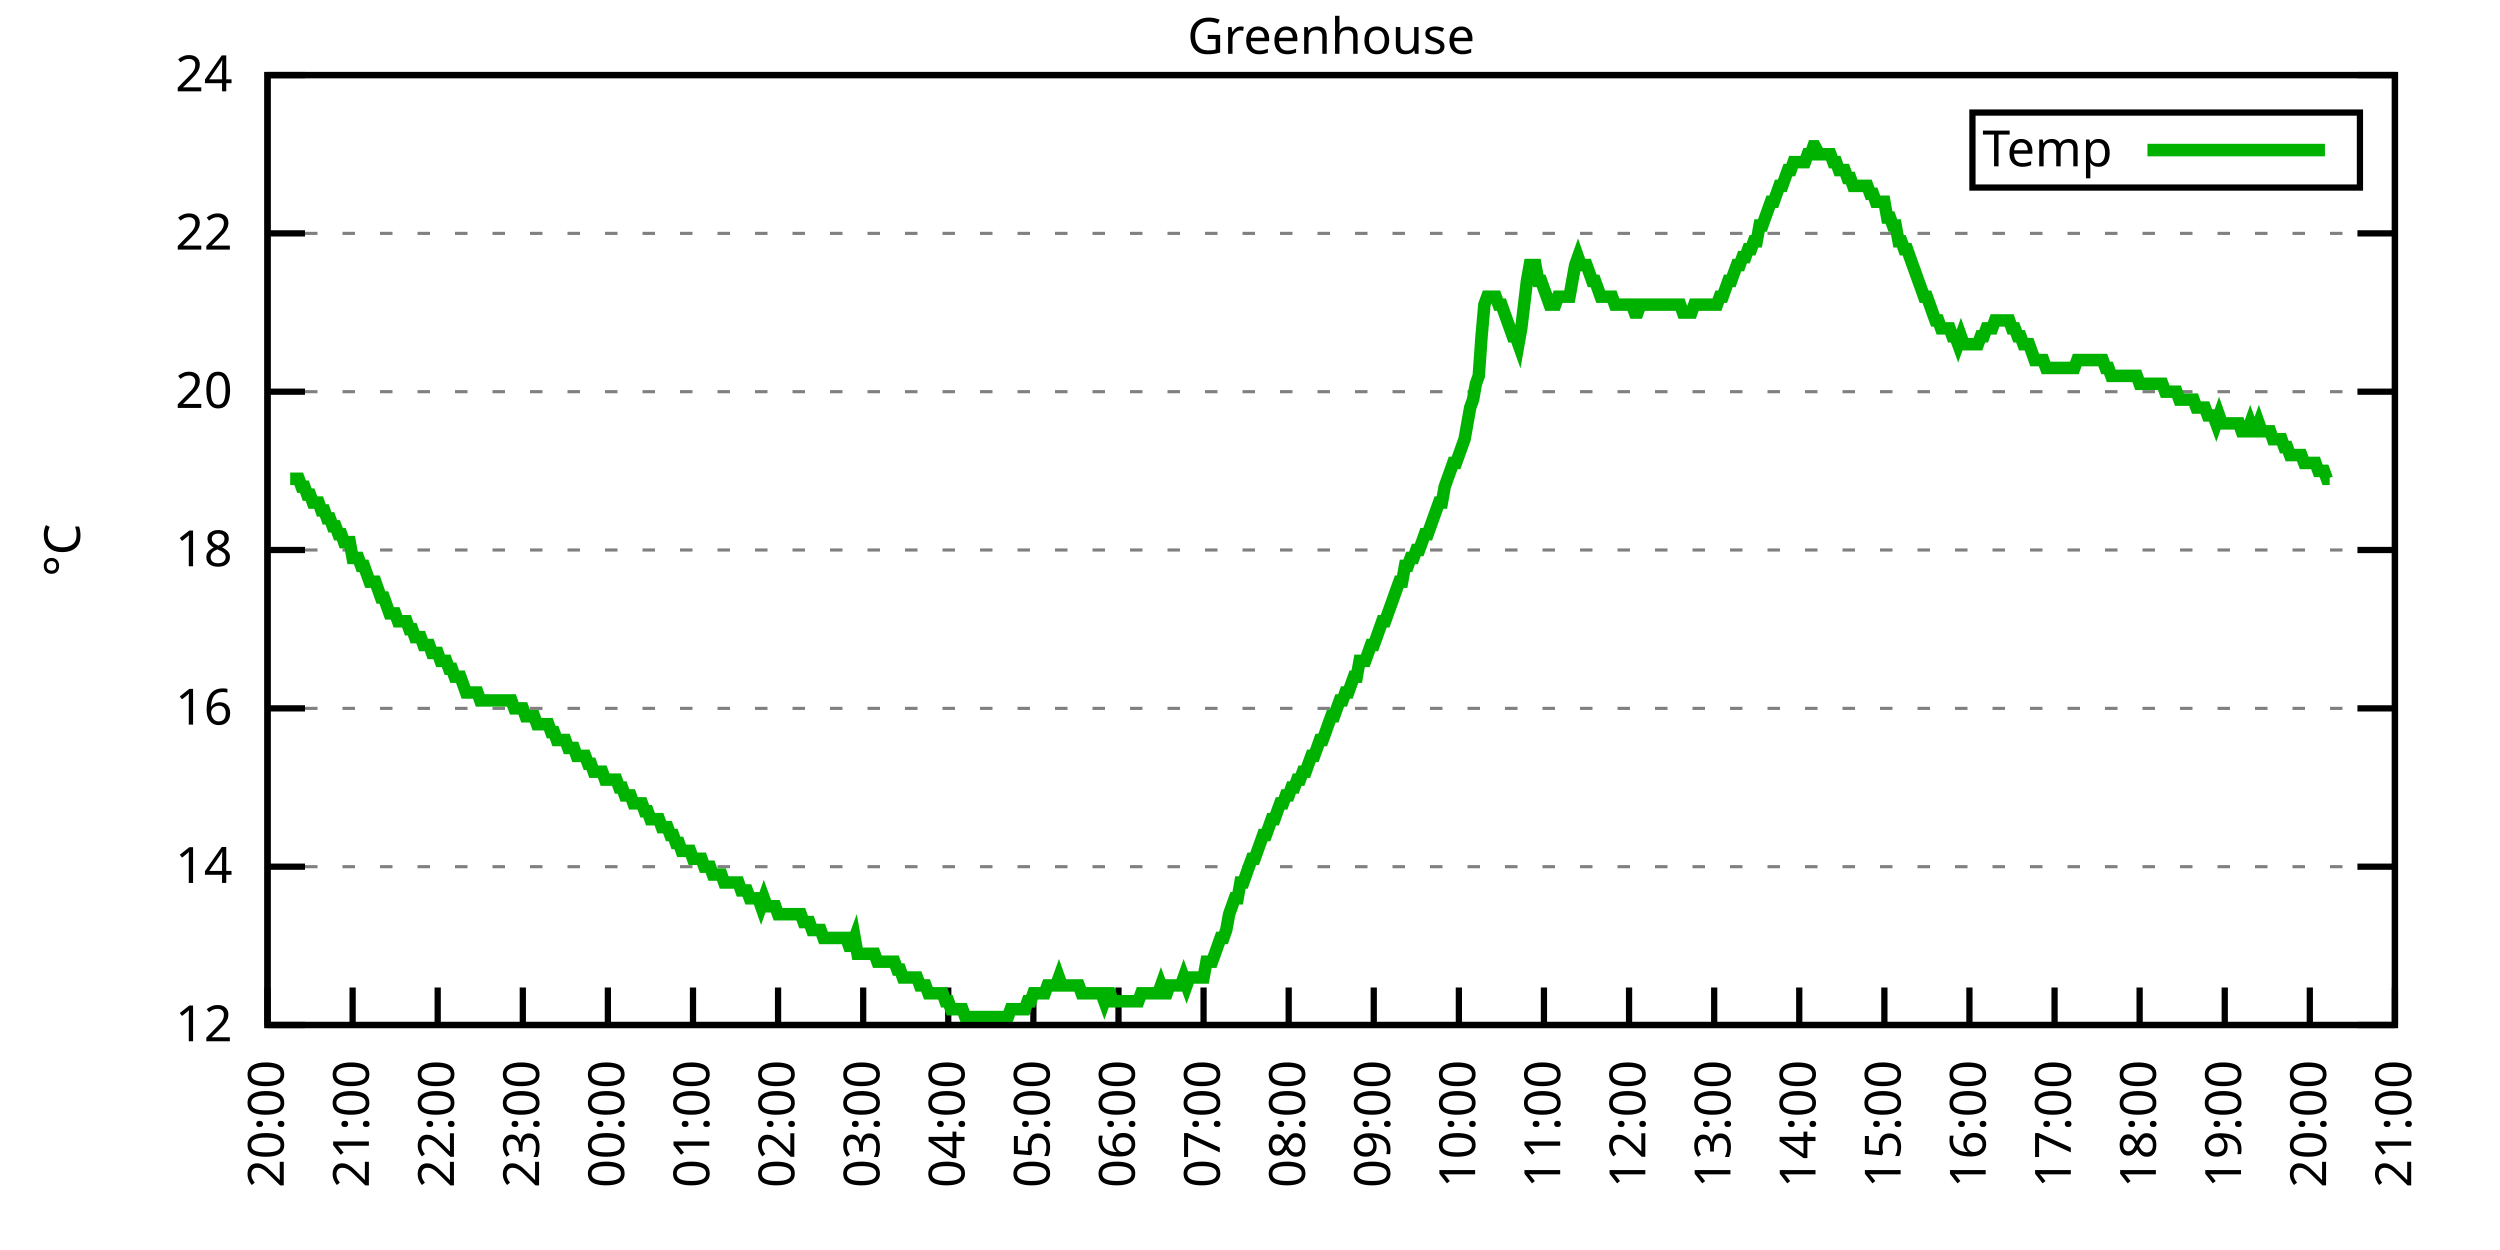
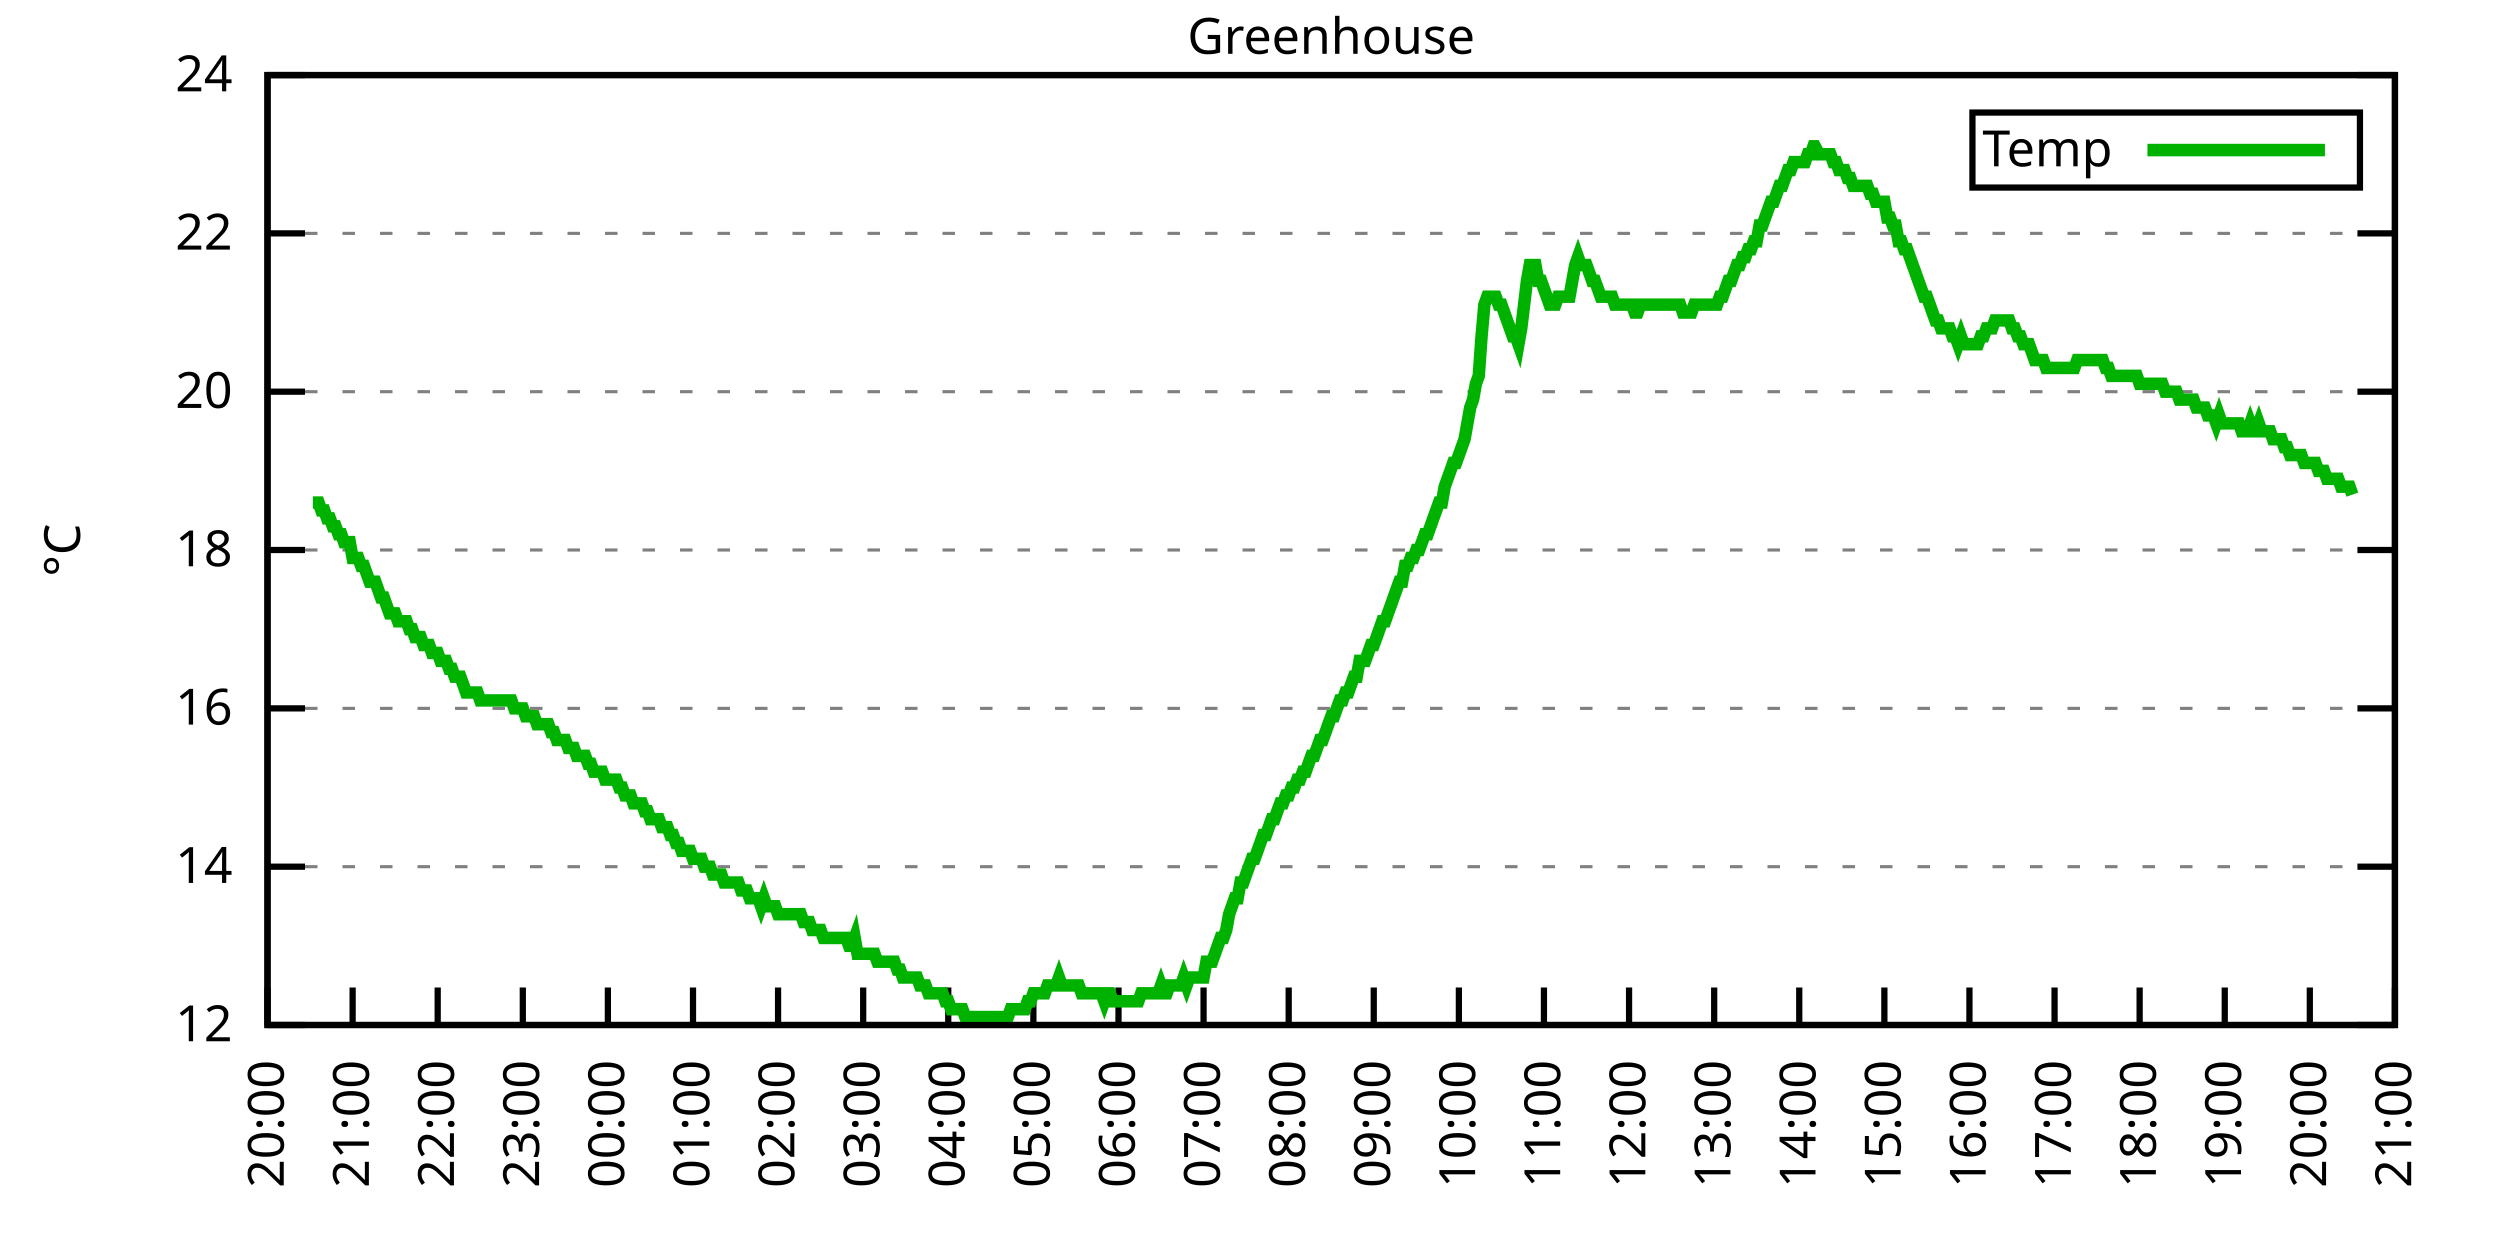
<svg xmlns="http://www.w3.org/2000/svg" xmlns:xlink="http://www.w3.org/1999/xlink" width="400" height="200" viewBox="0 0 400 200">
  <g id="gnuplot_canvas">
    <rect x="0" y="0" width="400" height="200" fill="none" />
    <defs>
      <circle id="gpDot" r="0.5" stroke-width="0.5" stroke="currentColor" />
      <path id="gpPt0" stroke-width="0.333" stroke="currentColor" d="M-1,0 h2 M0,-1 v2" />
      <path id="gpPt1" stroke-width="0.333" stroke="currentColor" d="M-1,-1 L1,1 M1,-1 L-1,1" />
      <path id="gpPt2" stroke-width="0.333" stroke="currentColor" d="M-1,0 L1,0 M0,-1 L0,1 M-1,-1 L1,1 M-1,1 L1,-1" />
      <rect id="gpPt3" stroke-width="0.333" stroke="currentColor" x="-1" y="-1" width="2" height="2" />
      <rect id="gpPt4" stroke-width="0.333" stroke="currentColor" fill="currentColor" x="-1" y="-1" width="2" height="2" />
      <circle id="gpPt5" stroke-width="0.333" stroke="currentColor" cx="0" cy="0" r="1" />
      <use xlink:href="#gpPt5" id="gpPt6" fill="currentColor" stroke="none" />
      <path id="gpPt7" stroke-width="0.333" stroke="currentColor" d="M0,-1.33 L-1.33,0.67 L1.33,0.67 z" />
      <use xlink:href="#gpPt7" id="gpPt8" fill="currentColor" stroke="none" />
      <use xlink:href="#gpPt7" id="gpPt9" stroke="currentColor" transform="rotate(180)" />
      <use xlink:href="#gpPt9" id="gpPt10" fill="currentColor" stroke="none" />
      <use xlink:href="#gpPt3" id="gpPt11" stroke="currentColor" transform="rotate(45)" />
      <use xlink:href="#gpPt11" id="gpPt12" fill="currentColor" stroke="none" />
      <path id="gpPt13" stroke-width="0.333" stroke="currentColor" d="M0,1.330 L1.265,0.411 L0.782,-1.067 L-0.782,-1.076 L-1.265,0.411 z" />
      <use xlink:href="#gpPt13" id="gpPt14" fill="currentColor" stroke="none" />
      <filter id="textbox" filterUnits="objectBoundingBox" x="0" y="0" height="1" width="1">
        <feFlood flood-color="white" flood-opacity="1" result="bgnd" />
        <feComposite in="SourceGraphic" in2="bgnd" operator="atop" />
      </filter>
      <filter id="greybox" filterUnits="objectBoundingBox" x="0" y="0" height="1" width="1">
        <feFlood flood-color="lightgrey" flood-opacity="1" result="grey" />
        <feComposite in="SourceGraphic" in2="grey" operator="atop" />
      </filter>
    </defs>
    <g fill="none" color="white" stroke="currentColor" stroke-width="1.00" stroke-linecap="butt" stroke-linejoin="miter">
</g>
    <g fill="none" color="black" stroke="currentColor" stroke-width="1.00" stroke-linecap="butt" stroke-linejoin="miter">
      <g stroke="none" shape-rendering="crispEdges">
        <polygon fill="rgb(255, 255, 255)" points="42.80,164.00 383.18,164.00 383.18,12.02 42.80,12.02 " />
      </g>
    </g>
    <g fill="none" color="black" stroke="currentColor" stroke-width="1.00" stroke-linecap="butt" stroke-linejoin="miter">
</g>
    <g fill="none" color="black" stroke="black" stroke-width="0.50" stroke-linecap="butt" stroke-linejoin="miter">
</g>
    <g fill="none" color="gray" stroke="currentColor" stroke-width="0.50" stroke-linecap="butt" stroke-linejoin="miter">
      <path stroke="gray" stroke-dasharray="2,4" class="gridline" d="M42.80,164.00 L383.19,164.00  " />
    </g>
    <g fill="none" color="gray" stroke="gray" stroke-width="1.00" stroke-linecap="butt" stroke-linejoin="miter">
</g>
    <g fill="none" color="black" stroke="currentColor" stroke-width="1.00" stroke-linecap="butt" stroke-linejoin="miter">
      <path stroke="black" d="M42.80,164.00 L48.80,164.00 M383.19,164.00 L377.19,164.00  " />
      <g transform="translate(37.20,166.60)" stroke="none" fill="black" font-family="Sans" font-size="8.00" text-anchor="end">
        <text>
          <tspan font-family="Sans"> 12</tspan>
        </text>
      </g>
    </g>
    <g fill="none" color="black" stroke="currentColor" stroke-width="1.00" stroke-linecap="butt" stroke-linejoin="miter">
</g>
    <g fill="none" color="black" stroke="black" stroke-width="0.50" stroke-linecap="butt" stroke-linejoin="miter">
</g>
    <g fill="none" color="gray" stroke="currentColor" stroke-width="0.50" stroke-linecap="butt" stroke-linejoin="miter">
      <path stroke="gray" stroke-dasharray="2,4" class="gridline" d="M42.80,138.67 L383.19,138.67  " />
    </g>
    <g fill="none" color="gray" stroke="gray" stroke-width="1.00" stroke-linecap="butt" stroke-linejoin="miter">
</g>
    <g fill="none" color="black" stroke="currentColor" stroke-width="1.00" stroke-linecap="butt" stroke-linejoin="miter">
      <path stroke="black" d="M42.80,138.67 L48.80,138.67 M383.19,138.67 L377.19,138.67  " />
      <g transform="translate(37.20,141.27)" stroke="none" fill="black" font-family="Sans" font-size="8.00" text-anchor="end">
        <text>
          <tspan font-family="Sans"> 14</tspan>
        </text>
      </g>
    </g>
    <g fill="none" color="black" stroke="currentColor" stroke-width="1.00" stroke-linecap="butt" stroke-linejoin="miter">
</g>
    <g fill="none" color="black" stroke="black" stroke-width="0.50" stroke-linecap="butt" stroke-linejoin="miter">
</g>
    <g fill="none" color="gray" stroke="currentColor" stroke-width="0.50" stroke-linecap="butt" stroke-linejoin="miter">
      <path stroke="gray" stroke-dasharray="2,4" class="gridline" d="M42.80,113.34 L383.19,113.34  " />
    </g>
    <g fill="none" color="gray" stroke="gray" stroke-width="1.00" stroke-linecap="butt" stroke-linejoin="miter">
</g>
    <g fill="none" color="black" stroke="currentColor" stroke-width="1.00" stroke-linecap="butt" stroke-linejoin="miter">
      <path stroke="black" d="M42.80,113.34 L48.80,113.34 M383.19,113.34 L377.19,113.34  " />
      <g transform="translate(37.20,115.94)" stroke="none" fill="black" font-family="Sans" font-size="8.00" text-anchor="end">
        <text>
          <tspan font-family="Sans"> 16</tspan>
        </text>
      </g>
    </g>
    <g fill="none" color="black" stroke="currentColor" stroke-width="1.00" stroke-linecap="butt" stroke-linejoin="miter">
</g>
    <g fill="none" color="black" stroke="black" stroke-width="0.50" stroke-linecap="butt" stroke-linejoin="miter">
</g>
    <g fill="none" color="gray" stroke="currentColor" stroke-width="0.50" stroke-linecap="butt" stroke-linejoin="miter">
      <path stroke="gray" stroke-dasharray="2,4" class="gridline" d="M42.80,88.00 L383.19,88.00  " />
    </g>
    <g fill="none" color="gray" stroke="gray" stroke-width="1.00" stroke-linecap="butt" stroke-linejoin="miter">
</g>
    <g fill="none" color="black" stroke="currentColor" stroke-width="1.00" stroke-linecap="butt" stroke-linejoin="miter">
      <path stroke="black" d="M42.80,88.00 L48.80,88.00 M383.19,88.00 L377.19,88.00  " />
      <g transform="translate(37.20,90.60)" stroke="none" fill="black" font-family="Sans" font-size="8.00" text-anchor="end">
        <text>
          <tspan font-family="Sans"> 18</tspan>
        </text>
      </g>
    </g>
    <g fill="none" color="black" stroke="currentColor" stroke-width="1.00" stroke-linecap="butt" stroke-linejoin="miter">
</g>
    <g fill="none" color="black" stroke="black" stroke-width="0.50" stroke-linecap="butt" stroke-linejoin="miter">
</g>
    <g fill="none" color="gray" stroke="currentColor" stroke-width="0.50" stroke-linecap="butt" stroke-linejoin="miter">
      <path stroke="gray" stroke-dasharray="2,4" class="gridline" d="M42.80,62.67 L383.19,62.67  " />
    </g>
    <g fill="none" color="gray" stroke="gray" stroke-width="1.00" stroke-linecap="butt" stroke-linejoin="miter">
</g>
    <g fill="none" color="black" stroke="currentColor" stroke-width="1.00" stroke-linecap="butt" stroke-linejoin="miter">
      <path stroke="black" d="M42.80,62.67 L48.80,62.67 M383.19,62.67 L377.19,62.67  " />
      <g transform="translate(37.20,65.27)" stroke="none" fill="black" font-family="Sans" font-size="8.00" text-anchor="end">
        <text>
          <tspan font-family="Sans"> 20</tspan>
        </text>
      </g>
    </g>
    <g fill="none" color="black" stroke="currentColor" stroke-width="1.00" stroke-linecap="butt" stroke-linejoin="miter">
</g>
    <g fill="none" color="black" stroke="black" stroke-width="0.50" stroke-linecap="butt" stroke-linejoin="miter">
</g>
    <g fill="none" color="gray" stroke="currentColor" stroke-width="0.50" stroke-linecap="butt" stroke-linejoin="miter">
      <path stroke="gray" stroke-dasharray="2,4" class="gridline" d="M42.80,37.34 L383.19,37.34  " />
    </g>
    <g fill="none" color="gray" stroke="gray" stroke-width="1.00" stroke-linecap="butt" stroke-linejoin="miter">
</g>
    <g fill="none" color="black" stroke="currentColor" stroke-width="1.00" stroke-linecap="butt" stroke-linejoin="miter">
      <path stroke="black" d="M42.80,37.34 L48.80,37.34 M383.19,37.34 L377.19,37.34  " />
      <g transform="translate(37.20,39.94)" stroke="none" fill="black" font-family="Sans" font-size="8.00" text-anchor="end">
        <text>
          <tspan font-family="Sans"> 22</tspan>
        </text>
      </g>
    </g>
    <g fill="none" color="black" stroke="currentColor" stroke-width="1.00" stroke-linecap="butt" stroke-linejoin="miter">
</g>
    <g fill="none" color="black" stroke="black" stroke-width="0.50" stroke-linecap="butt" stroke-linejoin="miter">
</g>
    <g fill="none" color="gray" stroke="currentColor" stroke-width="0.50" stroke-linecap="butt" stroke-linejoin="miter">
      <path stroke="gray" stroke-dasharray="2,4" class="gridline" d="M42.80,12.01 L383.19,12.01  " />
    </g>
    <g fill="none" color="gray" stroke="gray" stroke-width="1.00" stroke-linecap="butt" stroke-linejoin="miter">
</g>
    <g fill="none" color="black" stroke="currentColor" stroke-width="1.00" stroke-linecap="butt" stroke-linejoin="miter">
      <path stroke="black" d="M42.80,12.01 L48.80,12.01 M383.19,12.01 L377.19,12.01  " />
      <g transform="translate(37.20,14.61)" stroke="none" fill="black" font-family="Sans" font-size="8.00" text-anchor="end">
        <text>
          <tspan font-family="Sans"> 24</tspan>
        </text>
      </g>
    </g>
    <g fill="none" color="black" stroke="currentColor" stroke-width="1.00" stroke-linecap="butt" stroke-linejoin="miter">
      <path stroke="black" d="M42.80,164.00 L42.80,158.00  " />
      <g transform="translate(45.40,169.60) rotate(270.00)" stroke="none" fill="black" font-family="Sans" font-size="8.00" text-anchor="end">
        <text>
          <tspan font-family="Sans">20:00</tspan>
        </text>
      </g>
    </g>
    <g fill="none" color="black" stroke="currentColor" stroke-width="1.00" stroke-linecap="butt" stroke-linejoin="miter">
      <path stroke="black" d="M56.42,164.00 L56.42,158.00  " />
      <g transform="translate(59.02,169.60) rotate(270.00)" stroke="none" fill="black" font-family="Sans" font-size="8.00" text-anchor="end">
        <text>
          <tspan font-family="Sans">21:00</tspan>
        </text>
      </g>
    </g>
    <g fill="none" color="black" stroke="currentColor" stroke-width="1.00" stroke-linecap="butt" stroke-linejoin="miter">
      <path stroke="black" d="M70.03,164.00 L70.03,158.00  " />
      <g transform="translate(72.63,169.60) rotate(270.00)" stroke="none" fill="black" font-family="Sans" font-size="8.00" text-anchor="end">
        <text>
          <tspan font-family="Sans">22:00</tspan>
        </text>
      </g>
    </g>
    <g fill="none" color="black" stroke="currentColor" stroke-width="1.00" stroke-linecap="butt" stroke-linejoin="miter">
      <path stroke="black" d="M83.65,164.00 L83.65,158.00  " />
      <g transform="translate(86.25,169.60) rotate(270.00)" stroke="none" fill="black" font-family="Sans" font-size="8.00" text-anchor="end">
        <text>
          <tspan font-family="Sans">23:00</tspan>
        </text>
      </g>
    </g>
    <g fill="none" color="black" stroke="currentColor" stroke-width="1.00" stroke-linecap="butt" stroke-linejoin="miter">
      <path stroke="black" d="M97.26,164.00 L97.26,158.00  " />
      <g transform="translate(99.86,169.60) rotate(270.00)" stroke="none" fill="black" font-family="Sans" font-size="8.00" text-anchor="end">
        <text>
          <tspan font-family="Sans">00:00</tspan>
        </text>
      </g>
    </g>
    <g fill="none" color="black" stroke="currentColor" stroke-width="1.00" stroke-linecap="butt" stroke-linejoin="miter">
      <path stroke="black" d="M110.88,164.00 L110.88,158.00  " />
      <g transform="translate(113.48,169.60) rotate(270.00)" stroke="none" fill="black" font-family="Sans" font-size="8.00" text-anchor="end">
        <text>
          <tspan font-family="Sans">01:00</tspan>
        </text>
      </g>
    </g>
    <g fill="none" color="black" stroke="currentColor" stroke-width="1.00" stroke-linecap="butt" stroke-linejoin="miter">
      <path stroke="black" d="M124.49,164.00 L124.49,158.00  " />
      <g transform="translate(127.09,169.60) rotate(270.00)" stroke="none" fill="black" font-family="Sans" font-size="8.00" text-anchor="end">
        <text>
          <tspan font-family="Sans">02:00</tspan>
        </text>
      </g>
    </g>
    <g fill="none" color="black" stroke="currentColor" stroke-width="1.00" stroke-linecap="butt" stroke-linejoin="miter">
      <path stroke="black" d="M138.11,164.00 L138.11,158.00  " />
      <g transform="translate(140.71,169.60) rotate(270.00)" stroke="none" fill="black" font-family="Sans" font-size="8.00" text-anchor="end">
        <text>
          <tspan font-family="Sans">03:00</tspan>
        </text>
      </g>
    </g>
    <g fill="none" color="black" stroke="currentColor" stroke-width="1.00" stroke-linecap="butt" stroke-linejoin="miter">
      <path stroke="black" d="M151.72,164.00 L151.72,158.00  " />
      <g transform="translate(154.32,169.60) rotate(270.00)" stroke="none" fill="black" font-family="Sans" font-size="8.00" text-anchor="end">
        <text>
          <tspan font-family="Sans">04:00</tspan>
        </text>
      </g>
    </g>
    <g fill="none" color="black" stroke="currentColor" stroke-width="1.00" stroke-linecap="butt" stroke-linejoin="miter">
      <path stroke="black" d="M165.34,164.00 L165.34,158.00  " />
      <g transform="translate(167.94,169.60) rotate(270.00)" stroke="none" fill="black" font-family="Sans" font-size="8.00" text-anchor="end">
        <text>
          <tspan font-family="Sans">05:00</tspan>
        </text>
      </g>
    </g>
    <g fill="none" color="black" stroke="currentColor" stroke-width="1.00" stroke-linecap="butt" stroke-linejoin="miter">
      <path stroke="black" d="M178.96,164.00 L178.96,158.00  " />
      <g transform="translate(181.56,169.60) rotate(270.00)" stroke="none" fill="black" font-family="Sans" font-size="8.00" text-anchor="end">
        <text>
          <tspan font-family="Sans">06:00</tspan>
        </text>
      </g>
    </g>
    <g fill="none" color="black" stroke="currentColor" stroke-width="1.00" stroke-linecap="butt" stroke-linejoin="miter">
      <path stroke="black" d="M192.57,164.00 L192.57,158.00  " />
      <g transform="translate(195.17,169.60) rotate(270.00)" stroke="none" fill="black" font-family="Sans" font-size="8.00" text-anchor="end">
        <text>
          <tspan font-family="Sans">07:00</tspan>
        </text>
      </g>
    </g>
    <g fill="none" color="black" stroke="currentColor" stroke-width="1.00" stroke-linecap="butt" stroke-linejoin="miter">
      <path stroke="black" d="M206.19,164.00 L206.19,158.00  " />
      <g transform="translate(208.79,169.60) rotate(270.00)" stroke="none" fill="black" font-family="Sans" font-size="8.00" text-anchor="end">
        <text>
          <tspan font-family="Sans">08:00</tspan>
        </text>
      </g>
    </g>
    <g fill="none" color="black" stroke="currentColor" stroke-width="1.00" stroke-linecap="butt" stroke-linejoin="miter">
      <path stroke="black" d="M219.80,164.00 L219.80,158.00  " />
      <g transform="translate(222.40,169.60) rotate(270.00)" stroke="none" fill="black" font-family="Sans" font-size="8.00" text-anchor="end">
        <text>
          <tspan font-family="Sans">09:00</tspan>
        </text>
      </g>
    </g>
    <g fill="none" color="black" stroke="currentColor" stroke-width="1.00" stroke-linecap="butt" stroke-linejoin="miter">
      <path stroke="black" d="M233.42,164.00 L233.42,158.00  " />
      <g transform="translate(236.02,169.60) rotate(270.00)" stroke="none" fill="black" font-family="Sans" font-size="8.00" text-anchor="end">
        <text>
          <tspan font-family="Sans">10:00</tspan>
        </text>
      </g>
    </g>
    <g fill="none" color="black" stroke="currentColor" stroke-width="1.00" stroke-linecap="butt" stroke-linejoin="miter">
      <path stroke="black" d="M247.03,164.00 L247.03,158.00  " />
      <g transform="translate(249.63,169.60) rotate(270.00)" stroke="none" fill="black" font-family="Sans" font-size="8.00" text-anchor="end">
        <text>
          <tspan font-family="Sans">11:00</tspan>
        </text>
      </g>
    </g>
    <g fill="none" color="black" stroke="currentColor" stroke-width="1.00" stroke-linecap="butt" stroke-linejoin="miter">
      <path stroke="black" d="M260.65,164.00 L260.65,158.00  " />
      <g transform="translate(263.25,169.60) rotate(270.00)" stroke="none" fill="black" font-family="Sans" font-size="8.00" text-anchor="end">
        <text>
          <tspan font-family="Sans">12:00</tspan>
        </text>
      </g>
    </g>
    <g fill="none" color="black" stroke="currentColor" stroke-width="1.00" stroke-linecap="butt" stroke-linejoin="miter">
      <path stroke="black" d="M274.27,164.00 L274.27,158.00  " />
      <g transform="translate(276.87,169.60) rotate(270.00)" stroke="none" fill="black" font-family="Sans" font-size="8.00" text-anchor="end">
        <text>
          <tspan font-family="Sans">13:00</tspan>
        </text>
      </g>
    </g>
    <g fill="none" color="black" stroke="currentColor" stroke-width="1.00" stroke-linecap="butt" stroke-linejoin="miter">
      <path stroke="black" d="M287.88,164.00 L287.88,158.00  " />
      <g transform="translate(290.48,169.60) rotate(270.00)" stroke="none" fill="black" font-family="Sans" font-size="8.00" text-anchor="end">
        <text>
          <tspan font-family="Sans">14:00</tspan>
        </text>
      </g>
    </g>
    <g fill="none" color="black" stroke="currentColor" stroke-width="1.00" stroke-linecap="butt" stroke-linejoin="miter">
      <path stroke="black" d="M301.50,164.00 L301.50,158.00  " />
      <g transform="translate(304.10,169.60) rotate(270.00)" stroke="none" fill="black" font-family="Sans" font-size="8.00" text-anchor="end">
        <text>
          <tspan font-family="Sans">15:00</tspan>
        </text>
      </g>
    </g>
    <g fill="none" color="black" stroke="currentColor" stroke-width="1.00" stroke-linecap="butt" stroke-linejoin="miter">
      <path stroke="black" d="M315.11,164.00 L315.11,158.00  " />
      <g transform="translate(317.71,169.60) rotate(270.00)" stroke="none" fill="black" font-family="Sans" font-size="8.00" text-anchor="end">
        <text>
          <tspan font-family="Sans">16:00</tspan>
        </text>
      </g>
    </g>
    <g fill="none" color="black" stroke="currentColor" stroke-width="1.00" stroke-linecap="butt" stroke-linejoin="miter">
      <path stroke="black" d="M328.73,164.00 L328.73,158.00  " />
      <g transform="translate(331.33,169.60) rotate(270.00)" stroke="none" fill="black" font-family="Sans" font-size="8.00" text-anchor="end">
        <text>
          <tspan font-family="Sans">17:00</tspan>
        </text>
      </g>
    </g>
    <g fill="none" color="black" stroke="currentColor" stroke-width="1.00" stroke-linecap="butt" stroke-linejoin="miter">
      <path stroke="black" d="M342.34,164.00 L342.34,158.00  " />
      <g transform="translate(344.94,169.60) rotate(270.00)" stroke="none" fill="black" font-family="Sans" font-size="8.00" text-anchor="end">
        <text>
          <tspan font-family="Sans">18:00</tspan>
        </text>
      </g>
    </g>
    <g fill="none" color="black" stroke="currentColor" stroke-width="1.00" stroke-linecap="butt" stroke-linejoin="miter">
      <path stroke="black" d="M355.96,164.00 L355.96,158.00  " />
      <g transform="translate(358.56,169.60) rotate(270.00)" stroke="none" fill="black" font-family="Sans" font-size="8.00" text-anchor="end">
        <text>
          <tspan font-family="Sans">19:00</tspan>
        </text>
      </g>
    </g>
    <g fill="none" color="black" stroke="currentColor" stroke-width="1.00" stroke-linecap="butt" stroke-linejoin="miter">
      <path stroke="black" d="M369.57,164.00 L369.57,158.00  " />
      <g transform="translate(372.17,169.60) rotate(270.00)" stroke="none" fill="black" font-family="Sans" font-size="8.00" text-anchor="end">
        <text>
          <tspan font-family="Sans">20:00</tspan>
        </text>
      </g>
    </g>
    <g fill="none" color="black" stroke="currentColor" stroke-width="1.00" stroke-linecap="butt" stroke-linejoin="miter">
      <path stroke="black" d="M383.19,164.00 L383.19,158.00  " />
      <g transform="translate(385.79,169.60) rotate(270.00)" stroke="none" fill="black" font-family="Sans" font-size="8.00" text-anchor="end">
        <text>
          <tspan font-family="Sans">21:00</tspan>
        </text>
      </g>
    </g>
    <g fill="none" color="black" stroke="currentColor" stroke-width="1.00" stroke-linecap="butt" stroke-linejoin="miter">
</g>
    <g fill="none" color="black" stroke="currentColor" stroke-width="1.00" stroke-linecap="butt" stroke-linejoin="miter">
      <path stroke="black" d="M42.80,12.01 L42.80,164.00 L383.19,164.00 L383.19,12.01 L42.80,12.01 Z  " />
    </g>
    <g fill="none" color="black" stroke="currentColor" stroke-width="1.00" stroke-linecap="butt" stroke-linejoin="miter">
</g>
    <g fill="none" color="black" stroke="currentColor" stroke-width="1.00" stroke-linecap="butt" stroke-linejoin="miter">
      <path stroke="black" d="M315.59,30.01 L315.59,18.01 L377.59,18.01 L377.59,30.01 L315.59,30.01 Z  " />
    </g>
    <g id="Greenhouse_plot_1">
      <g fill="none" color="white" stroke="black" stroke-width="2.00" stroke-linecap="butt" stroke-linejoin="miter">
</g>
      <g fill="none" color="black" stroke="currentColor" stroke-width="2.00" stroke-linecap="butt" stroke-linejoin="miter">
        <g transform="translate(337.99,26.61)" stroke="none" fill="black" font-family="Sans" font-size="8.00" text-anchor="end">
          <text>
            <tspan font-family="Sans">Temp</tspan>
          </text>
        </g>
      </g>
      <g fill="none" color="black" stroke="currentColor" stroke-width="2.00" stroke-linecap="butt" stroke-linejoin="miter">
-         <path stroke="rgb(  0, 178,   0)" d="M343.59,24.01 L371.99,24.01 M46.43,76.61 L46.88,76.61 L47.34,76.61 L47.79,76.61 L48.25,77.87 L48.70,77.87   L49.15,79.14 L49.61,79.14 L50.06,80.41 L50.52,80.41 L50.97,80.41 L51.42,81.67 L51.88,81.67 L52.33,82.94   L52.78,82.94 L53.24,84.21 L53.69,84.21 L54.15,85.47 L54.60,85.47 L55.05,86.74 L55.51,86.74 L55.96,86.74   L56.42,89.27 L56.87,89.27 L57.32,89.27 L57.78,90.54 L58.23,90.54 L58.68,91.80 L59.14,93.07 L59.59,93.07   L60.05,93.07 L60.50,94.34 L60.95,95.60 L61.41,95.60 L61.86,96.87 L62.32,98.14 L62.77,98.14 L63.22,98.14   L63.68,99.40 L64.13,99.40 L64.58,99.40 L65.04,99.40 L65.49,100.67 L65.95,100.67 L66.40,101.94 L66.85,101.94   L67.31,101.94 L67.76,103.20 L68.22,103.20 L68.67,103.20 L69.12,104.47 L69.58,104.47 L70.03,104.47 L70.49,105.74   L70.94,105.74 L71.39,105.74 L71.85,107.00 L72.30,107.00 L72.75,108.27 L73.21,108.27 L73.66,108.27 L74.12,109.54   L74.57,110.80 L75.02,110.80 L75.48,110.80 L75.93,110.80 L76.39,110.80 L76.84,112.07 L77.29,112.07 L77.75,112.07   L78.20,112.07 L78.65,112.07 L79.11,112.07 L79.56,112.07 L80.02,112.07 L80.47,112.07 L80.92,112.07 L81.38,112.07   L81.83,112.07 L82.29,113.34 L82.74,113.34 L83.19,113.34 L83.65,113.34 L84.10,114.60 L84.55,114.60 L85.01,114.60   L85.46,114.60 L85.92,115.87 L86.37,115.87 L86.82,115.87 L87.28,115.87 L87.73,115.87 L88.19,117.14 L88.64,117.14   L89.09,118.40 L89.55,118.40 L90.00,118.40 L90.45,118.40 L90.91,119.67 L91.36,119.67 L91.82,119.67 L92.27,120.94   L92.72,120.94 L93.18,120.94 L93.63,120.94 L94.09,122.20 L94.54,122.20 L94.99,123.47 L95.45,123.47 L95.90,123.47   L96.35,123.47 L96.81,124.74 L97.26,124.74 L97.72,124.74 L98.17,124.74 L98.62,124.74 L99.08,126.00 L99.53,126.00   L99.99,127.27 L100.44,127.27 L100.89,127.27 L101.35,128.54 L101.80,128.54 L102.25,128.54 L102.71,128.54 L103.16,129.80   L103.62,129.80 L104.07,131.07 L104.52,131.07 L104.98,131.07 L105.43,131.07 L105.89,132.34 L106.34,132.34 L106.79,132.34   L107.25,133.60 L107.70,133.60 L108.15,134.87 L108.61,134.87 L109.06,136.14 L109.52,136.14 L109.97,136.14 L110.42,136.14   L110.88,137.40 L111.33,137.40 L111.79,137.40 L112.24,137.40 L112.69,138.67 L113.15,138.67 L113.60,138.67 L114.05,139.93   L114.51,139.93 L114.96,139.93 L115.42,139.93 L115.87,141.20 L116.32,141.20 L116.78,141.20 L117.23,141.20 L117.69,141.20   L118.14,141.20 L118.59,142.47 L119.05,142.47 L119.50,142.47 L119.96,143.73 L120.41,143.73 L120.86,143.73 L121.32,143.73   L121.77,145.00 L122.22,143.73 L122.68,145.00 L123.13,145.00 L123.59,145.00 L124.04,145.00 L124.49,146.27 L124.95,146.27   L125.40,146.27 L125.86,146.27 L126.31,146.27 L126.76,146.27 L127.22,146.27 L127.67,146.27 L128.12,146.27 L128.58,147.53   L129.03,147.53 L129.49,147.53 L129.94,148.80 L130.39,148.80 L130.85,148.80 L131.30,148.80 L131.76,150.07 L132.21,150.07   L132.66,150.07 L133.12,150.07 L133.57,150.07 L134.02,150.07 L134.48,150.07 L134.93,150.07 L135.39,150.07 L135.84,151.33   L136.29,151.33 L136.75,150.07 L137.20,152.60 L137.66,152.60 L138.11,152.60 L138.56,152.60 L139.02,152.60 L139.47,152.60   L139.92,152.60 L140.38,153.87 L140.83,153.87 L141.29,153.87 L141.74,153.87 L142.19,153.87 L142.65,153.87 L143.10,153.87   L143.56,155.13 L144.01,155.13 L144.46,156.40 L144.92,156.40 L145.37,156.40 L145.82,156.40 L146.28,156.40 L146.73,156.40   L147.19,157.67 L147.64,157.67 L148.09,157.67 L148.55,158.93 L149.00,158.93 L149.46,158.93 L149.91,158.93 L150.36,158.93   L150.82,158.93 L151.27,160.20 L151.72,160.20 L152.18,161.47 L152.63,161.47 L153.09,161.47 L153.54,161.47 L153.99,161.47   L154.45,162.73 L154.90,162.73 L155.36,162.73 L155.81,162.73 L156.26,162.73 L156.72,162.73 L157.17,162.73 L157.62,162.73   L158.08,162.73 L158.53,162.73 L158.99,162.73 L159.44,162.73 L159.89,162.73 L160.35,162.73 L160.80,162.73 L161.26,162.73   L161.71,161.47 L162.16,161.47 L162.62,161.47 L163.07,161.47 L163.52,161.47 L163.98,161.47 L164.43,160.20 L164.89,160.20   L165.34,158.93 L165.79,158.93 L166.25,158.93 L166.70,158.93 L167.16,158.93 L167.61,157.67 L168.06,157.67 L168.52,157.67   L168.97,157.67 L169.43,156.40 L169.88,157.67 L170.33,157.67 L170.79,157.67 L171.24,157.67 L171.69,157.67 L172.15,157.67   L172.60,157.67 L173.06,158.93 L173.51,158.93 L173.96,158.93 L174.42,158.93 L174.87,158.93 L175.33,158.93 L175.78,158.93   L176.23,158.93 L176.69,160.20 L177.14,158.93 L177.59,158.93 L178.05,160.20 L178.50,160.20 L178.96,160.20 L179.41,160.20   L179.86,160.20 L180.32,160.20 L180.77,160.20 L181.23,160.20 L181.68,160.20 L182.13,160.20 L182.59,158.93 L183.04,158.93   L183.49,158.93 L183.95,158.93 L184.40,158.93 L184.86,158.93 L185.31,158.93 L185.76,157.67 L186.22,158.93 L186.67,158.93   L187.13,157.67 L187.58,157.67 L188.03,157.67 L188.49,157.67 L188.94,157.67 L189.39,156.40 L189.85,157.67 L190.30,156.40   L190.76,156.40 L191.21,156.40 L191.66,156.40 L192.12,156.40 L192.57,156.40 L193.03,153.87 L193.48,153.87 L193.93,153.87   L194.39,152.60 L194.84,151.33 L195.29,150.07 L195.75,150.07 L196.20,148.80 L196.66,146.27 L197.11,145.00 L197.56,143.73   L198.02,143.73 L198.47,141.20 L198.93,141.20 L199.38,139.93 L199.83,138.67 L200.29,137.40 L200.74,137.40 L201.19,136.14   L201.65,134.87 L202.10,133.60 L202.56,133.60 L203.01,132.34 L203.46,131.07 L203.92,131.07 L204.37,129.80 L204.83,128.54   L205.28,128.54 L205.73,127.27 L206.19,127.27 L206.64,126.00 L207.09,126.00 L207.55,124.74 L208.00,124.74 L208.46,123.47   L208.91,123.47 L209.36,122.20 L209.82,120.94 L210.27,120.94 L210.73,119.67 L211.18,118.40 L211.63,118.40 L212.09,117.14   L212.54,115.87 L213.00,114.60 L213.45,114.60 L213.90,113.34 L214.36,112.07 L214.81,112.07 L215.26,110.80 L215.72,110.80   L216.17,109.54 L216.63,108.27 L217.08,108.27 L217.53,105.74 L217.99,105.74 L218.44,105.74 L218.90,104.47 L219.35,103.20   L219.80,103.20 L220.26,101.94 L220.71,100.67 L221.16,99.40 L221.62,99.40 L222.07,98.14 L222.53,96.87 L222.98,95.60   L223.43,94.34 L223.89,93.07 L224.34,93.07 L224.80,90.54 L225.25,90.54 L225.70,89.27 L226.16,89.27 L226.61,88.00   L227.06,88.00 L227.52,86.74 L227.97,85.47 L228.43,85.47 L228.88,84.21 L229.33,82.94 L229.79,81.67 L230.24,80.41   L230.70,80.41 L231.15,77.87 L231.60,76.61 L232.06,75.34 L232.51,74.07 L232.96,74.07 L233.42,72.81 L233.87,71.54   L234.33,70.27 L234.78,67.74 L235.23,65.21 L235.69,63.94 L236.14,61.41 L236.60,60.14 L237.05,53.81 L237.50,48.74   L237.96,47.47 L238.41,47.47 L238.86,47.47 L239.32,47.47 L239.77,48.74 L240.23,48.74 L240.68,50.01 L241.13,51.27   L241.59,52.54 L242.04,53.81 L242.50,53.81 L242.95,55.07 L243.40,52.54 L243.86,48.74 L244.31,44.94 L244.76,42.41   L245.22,42.41 L245.67,42.41 L246.13,44.94 L246.58,44.94 L247.03,46.21 L247.49,47.47 L247.94,48.74 L248.40,48.74   L248.85,48.74 L249.30,47.47 L249.76,47.47 L250.21,47.47 L250.66,47.47 L251.12,47.47 L251.57,44.94 L252.03,42.41   L252.48,41.14 L252.93,42.41 L253.39,42.41 L253.84,42.41 L254.30,43.67 L254.75,44.94 L255.20,44.94 L255.66,46.21   L256.11,47.47 L256.56,47.47 L257.02,47.47 L257.47,47.47 L257.93,47.47 L258.38,48.74 L258.83,48.74 L259.29,48.74   L259.74,48.74 L260.20,48.74 L260.65,48.74 L261.10,48.74 L261.56,50.01 L262.01,50.01 L262.47,48.74 L262.92,48.74   L263.37,48.74 L263.83,48.74 L264.28,48.74 L264.73,48.74 L265.19,48.74 L265.64,48.74 L266.10,48.74 L266.55,48.74   L267.00,48.74 L267.46,48.74 L267.91,48.74 L268.37,48.74 L268.82,48.74 L269.27,50.01 L269.73,50.01 L270.18,50.01   L270.63,50.01 L271.09,48.74 L271.54,48.74 L272.00,48.74 L272.45,48.74 L272.90,48.74 L273.36,48.74 L273.81,48.74   L274.27,48.74 L274.72,48.74 L275.17,47.47 L275.63,47.47 L276.08,46.21 L276.53,44.94 L276.99,44.94 L277.44,43.67   L277.90,42.41 L278.35,42.41 L278.80,41.14 L279.26,41.14 L279.71,39.87 L280.17,39.87 L280.62,38.61 L281.07,38.61   L281.53,36.08 L281.98,36.08 L282.43,34.81 L282.89,33.54 L283.34,32.28 L283.80,32.28 L284.25,31.01 L284.70,29.74   L285.16,29.74 L285.61,28.48 L286.07,27.21 L286.52,27.21 L286.97,25.94 L287.43,25.94 L287.88,25.94 L288.33,25.94   L288.79,25.94 L289.24,24.68 L289.70,24.68 L290.15,23.41 L290.38,23.41 L291.06,24.68 L291.51,24.68 L291.97,24.68   L292.42,24.68 L292.87,24.68 L293.33,25.94 L293.78,25.94 L294.23,27.21 L294.69,27.21 L295.14,27.21 L295.60,28.48   L296.05,28.48 L296.50,29.74 L296.96,29.74 L297.41,29.74 L297.87,29.74 L298.32,29.74 L298.77,29.74 L299.23,31.01   L299.68,31.01 L300.13,32.28 L300.59,32.28 L301.04,32.28 L301.50,32.28 L301.95,34.81 L302.40,34.81 L302.86,36.08   L303.31,36.08 L303.77,38.61 L304.22,38.61 L304.67,39.87 L305.13,39.87 L305.58,41.14 L306.03,42.41 L306.49,43.67   L306.94,44.94 L307.40,46.21 L307.85,47.47 L308.30,47.47 L308.76,48.74 L309.21,50.01 L309.67,51.27 L310.12,51.27   L310.57,52.54 L311.03,52.54 L311.48,52.54 L311.94,52.54 L312.39,53.81 L312.84,53.81 L313.30,55.07 L313.75,53.81   L314.20,55.07 L314.66,55.07 L315.11,55.07 L315.57,55.07 L316.02,55.07 L316.47,55.07 L316.93,53.81 L317.38,53.81   L317.84,52.54 L318.29,52.54 L318.74,52.54 L319.20,51.27 L319.65,51.27 L320.10,51.27 L320.56,51.27 L321.01,51.27   L321.47,51.27 L321.92,52.54 L322.37,52.54 L322.83,53.81 L323.28,53.81 L323.74,55.07 L324.19,55.07 L324.64,55.07   L325.10,56.34 L325.55,57.61 L326.00,57.61 L326.46,57.61 L326.91,57.61 L327.37,58.87 L327.82,58.87 L328.27,58.87   L328.73,58.87 L329.18,58.87 L329.64,58.87 L330.09,58.87 L330.54,58.87 L331.00,58.87 L331.45,58.87 L331.90,58.87   L332.36,57.61 L332.81,57.61 L333.27,57.61 L333.72,57.61 L334.17,57.61 L334.63,57.61 L335.08,57.61 L335.54,57.61   L335.99,57.61 L336.44,57.61 L336.90,58.87 L337.35,58.87 L337.80,60.14 L338.26,60.14 L338.71,60.14 L339.17,60.14   L339.62,60.14 L340.07,60.14 L340.53,60.14 L340.98,60.14 L341.44,60.14 L341.89,60.14 L342.34,61.41 L342.80,61.41   L343.25,61.41 L343.70,61.41 L344.16,61.41 L344.61,61.41 L345.07,61.41 L345.52,61.41 L345.97,61.41 L346.43,62.67   L346.88,62.67 L347.34,62.67 L347.79,62.67 L348.24,62.67 L348.70,63.94 L349.15,63.94 L349.60,63.94 L350.06,63.94   L350.51,63.94 L350.97,63.94 L351.42,65.21 L351.87,65.21 L352.33,65.21 L352.78,65.21 L353.24,66.47 L353.69,66.47   L354.14,66.47 L354.60,67.74 L355.05,66.47 L355.50,67.74 L355.96,67.74 L356.41,67.74 L356.87,67.74 L357.32,67.74   L357.77,67.74 L358.23,67.74 L358.68,69.01 L359.14,69.01 L359.59,69.01 L360.04,67.74 L360.50,69.01 L360.95,69.01   L361.41,67.74 L361.86,69.01 L362.31,69.01 L362.77,69.01 L363.22,69.01 L363.67,70.27 L364.13,70.27 L364.58,70.27   L365.04,70.27 L365.49,71.54 L365.94,71.54 L366.40,72.81 L366.85,72.81 L367.31,72.81 L367.76,72.81 L368.21,72.81   L368.67,74.07 L369.12,74.07 L369.57,74.07 L370.03,74.07 L370.48,74.07 L370.94,75.34 L371.39,75.34 L371.84,75.34   L372.30,76.61 L372.75,76.61  " />
+         <path stroke="rgb(  0, 178,   0)" d="M343.59,24.01 L371.99,24.01 M50.06,80.41 L50.52,80.41 L50.97,80.41 L51.42,81.67 L51.88,81.67 L52.33,82.94   L52.78,82.94 L53.24,84.21 L53.69,84.21 L54.15,85.47 L54.60,85.47 L55.05,86.74 L55.51,86.74 L55.96,86.74   L56.42,89.27 L56.87,89.27 L57.32,89.27 L57.78,90.54 L58.23,90.54 L58.68,91.80 L59.14,93.07 L59.59,93.07   L60.05,93.07 L60.50,94.34 L60.95,95.60 L61.41,95.60 L61.86,96.87 L62.32,98.14 L62.77,98.14 L63.22,98.14   L63.68,99.40 L64.13,99.40 L64.58,99.40 L65.04,99.40 L65.49,100.67 L65.95,100.67 L66.40,101.94 L66.85,101.94   L67.31,101.94 L67.76,103.20 L68.22,103.20 L68.67,103.20 L69.12,104.47 L69.58,104.47 L70.03,104.47 L70.49,105.74   L70.94,105.74 L71.39,105.74 L71.85,107.00 L72.30,107.00 L72.75,108.27 L73.21,108.27 L73.66,108.27 L74.12,109.54   L74.57,110.80 L75.02,110.80 L75.48,110.80 L75.93,110.80 L76.39,110.80 L76.84,112.07 L77.29,112.07 L77.75,112.07   L78.20,112.07 L78.65,112.07 L79.11,112.07 L79.56,112.07 L80.02,112.07 L80.47,112.07 L80.92,112.07 L81.38,112.07   L81.83,112.07 L82.29,113.34 L82.74,113.34 L83.19,113.34 L83.65,113.34 L84.10,114.60 L84.55,114.60 L85.01,114.60   L85.46,114.60 L85.92,115.87 L86.37,115.87 L86.82,115.87 L87.28,115.87 L87.73,115.87 L88.19,117.14 L88.64,117.14   L89.09,118.40 L89.55,118.40 L90.00,118.40 L90.45,118.40 L90.91,119.67 L91.36,119.67 L91.82,119.67 L92.27,120.94   L92.72,120.94 L93.18,120.94 L93.63,120.94 L94.09,122.20 L94.54,122.20 L94.99,123.47 L95.45,123.47 L95.90,123.47   L96.35,123.47 L96.81,124.74 L97.26,124.74 L97.72,124.74 L98.17,124.74 L98.62,124.74 L99.08,126.00 L99.53,126.00   L99.99,127.27 L100.44,127.27 L100.89,127.27 L101.35,128.54 L101.80,128.54 L102.25,128.54 L102.71,128.54 L103.16,129.80   L103.62,129.80 L104.07,131.07 L104.52,131.07 L104.98,131.07 L105.43,131.07 L105.89,132.34 L106.34,132.34 L106.79,132.34   L107.25,133.60 L107.70,133.60 L108.15,134.87 L108.61,134.87 L109.06,136.14 L109.52,136.14 L109.97,136.14 L110.42,136.14   L110.88,137.40 L111.33,137.40 L111.79,137.40 L112.24,137.40 L112.69,138.67 L113.15,138.67 L113.60,138.67 L114.05,139.93   L114.51,139.93 L114.96,139.93 L115.42,139.93 L115.87,141.20 L116.32,141.20 L116.78,141.20 L117.23,141.20 L117.69,141.20   L118.14,141.20 L118.59,142.47 L119.05,142.47 L119.50,142.47 L119.96,143.73 L120.41,143.73 L120.86,143.73 L121.32,143.73   L121.77,145.00 L122.22,143.73 L122.68,145.00 L123.13,145.00 L123.59,145.00 L124.04,145.00 L124.49,146.27 L124.95,146.27   L125.40,146.27 L125.86,146.27 L126.31,146.27 L126.76,146.27 L127.22,146.27 L127.67,146.27 L128.12,146.27 L128.58,147.53   L129.03,147.53 L129.49,147.53 L129.94,148.80 L130.39,148.80 L130.85,148.80 L131.30,148.80 L131.76,150.07 L132.21,150.07   L132.66,150.07 L133.12,150.07 L133.57,150.07 L134.02,150.07 L134.48,150.07 L134.93,150.07 L135.39,150.07 L135.84,151.33   L136.29,151.33 L136.75,150.07 L137.20,152.60 L137.66,152.60 L138.11,152.60 L138.56,152.60 L139.02,152.60 L139.47,152.60   L139.92,152.60 L140.38,153.87 L140.83,153.87 L141.29,153.87 L141.74,153.87 L142.19,153.87 L142.65,153.87 L143.10,153.87   L143.56,155.13 L144.01,155.13 L144.46,156.40 L144.92,156.40 L145.37,156.40 L145.82,156.40 L146.28,156.40 L146.73,156.40   L147.19,157.67 L147.64,157.67 L148.09,157.67 L148.55,158.93 L149.00,158.93 L149.46,158.93 L149.91,158.93 L150.36,158.93   L150.82,158.93 L151.27,160.20 L151.72,160.20 L152.18,161.47 L152.63,161.47 L153.09,161.47 L153.54,161.47 L153.99,161.47   L154.45,162.73 L154.90,162.73 L155.36,162.73 L155.81,162.73 L156.26,162.73 L156.72,162.73 L157.17,162.73 L157.62,162.73   L158.08,162.73 L158.53,162.73 L158.99,162.73 L159.44,162.73 L159.89,162.73 L160.35,162.73 L160.80,162.73 L161.26,162.73   L161.71,161.47 L162.16,161.47 L162.62,161.47 L163.07,161.47 L163.52,161.47 L163.98,161.47 L164.43,160.20 L164.89,160.20   L165.34,158.93 L165.79,158.93 L166.25,158.93 L166.70,158.93 L167.16,158.93 L167.61,157.67 L168.06,157.67 L168.52,157.67   L168.97,157.67 L169.43,156.40 L169.88,157.67 L170.33,157.67 L170.79,157.67 L171.24,157.67 L171.69,157.67 L172.15,157.67   L172.60,157.67 L173.06,158.93 L173.51,158.93 L173.96,158.93 L174.42,158.93 L174.87,158.93 L175.33,158.93 L175.78,158.93   L176.23,158.93 L176.69,160.20 L177.14,158.93 L177.59,158.93 L178.05,160.20 L178.50,160.20 L178.96,160.20 L179.41,160.20   L179.86,160.20 L180.32,160.20 L180.77,160.20 L181.23,160.20 L181.68,160.20 L182.13,160.20 L182.59,158.93 L183.04,158.93   L183.49,158.93 L183.95,158.93 L184.40,158.93 L184.86,158.93 L185.31,158.93 L185.76,157.67 L186.22,158.93 L186.67,158.93   L187.13,157.67 L187.58,157.67 L188.03,157.67 L188.49,157.67 L188.94,157.67 L189.39,156.40 L189.85,157.67 L190.30,156.40   L190.76,156.40 L191.21,156.40 L191.66,156.40 L192.12,156.40 L192.57,156.40 L193.03,153.87 L193.48,153.87 L193.93,153.87   L194.39,152.60 L194.84,151.33 L195.29,150.07 L195.75,150.07 L196.20,148.80 L196.66,146.27 L197.11,145.00 L197.56,143.73   L198.02,143.73 L198.47,141.20 L198.93,141.20 L199.38,139.93 L199.83,138.67 L200.29,137.40 L200.74,137.40 L201.19,136.14   L201.65,134.87 L202.10,133.60 L202.56,133.60 L203.01,132.34 L203.46,131.07 L203.92,131.07 L204.37,129.80 L204.83,128.54   L205.28,128.54 L205.73,127.27 L206.19,127.27 L206.64,126.00 L207.09,126.00 L207.55,124.74 L208.00,124.74 L208.46,123.47   L208.91,123.47 L209.36,122.20 L209.82,120.94 L210.27,120.94 L210.73,119.67 L211.18,118.40 L211.63,118.40 L212.09,117.14   L212.54,115.87 L213.00,114.60 L213.45,114.60 L213.90,113.34 L214.36,112.07 L214.81,112.07 L215.26,110.80 L215.72,110.80   L216.17,109.54 L216.63,108.27 L217.08,108.27 L217.53,105.74 L217.99,105.74 L218.44,105.74 L218.90,104.47 L219.35,103.20   L219.80,103.20 L220.26,101.94 L220.71,100.67 L221.16,99.40 L221.62,99.40 L222.07,98.14 L222.53,96.87 L222.98,95.60   L223.43,94.34 L223.89,93.07 L224.34,93.07 L224.80,90.54 L225.25,90.54 L225.70,89.27 L226.16,89.27 L226.61,88.00   L227.06,88.00 L227.52,86.74 L227.97,85.47 L228.43,85.47 L228.88,84.21 L229.33,82.94 L229.79,81.67 L230.24,80.41   L230.70,80.41 L231.15,77.87 L231.60,76.61 L232.06,75.34 L232.51,74.07 L232.96,74.07 L233.42,72.81 L233.87,71.54   L234.33,70.27 L234.78,67.74 L235.23,65.21 L235.69,63.94 L236.14,61.41 L236.60,60.14 L237.05,53.81 L237.50,48.74   L237.96,47.47 L238.41,47.47 L238.86,47.47 L239.32,47.47 L239.77,48.74 L240.23,48.74 L240.68,50.01 L241.13,51.27   L241.59,52.54 L242.04,53.81 L242.50,53.81 L242.95,55.07 L243.40,52.54 L243.86,48.74 L244.31,44.94 L244.76,42.41   L245.22,42.41 L245.67,42.41 L246.13,44.94 L246.58,44.94 L247.03,46.21 L247.49,47.47 L247.94,48.74 L248.40,48.74   L248.85,48.74 L249.30,47.47 L249.76,47.47 L250.21,47.47 L250.66,47.47 L251.12,47.47 L251.57,44.94 L252.03,42.41   L252.48,41.14 L252.93,42.41 L253.39,42.41 L253.84,42.41 L254.30,43.67 L254.75,44.94 L255.20,44.94 L255.66,46.21   L256.11,47.47 L256.56,47.47 L257.02,47.47 L257.47,47.47 L257.93,47.47 L258.38,48.74 L258.83,48.74 L259.29,48.74   L259.74,48.74 L260.20,48.74 L260.65,48.74 L261.10,48.74 L261.56,50.01 L262.01,50.01 L262.47,48.74 L262.92,48.74   L263.37,48.74 L263.83,48.74 L264.28,48.74 L264.73,48.74 L265.19,48.74 L265.64,48.74 L266.10,48.74 L266.55,48.74   L267.00,48.74 L267.46,48.74 L267.91,48.74 L268.37,48.74 L268.82,48.74 L269.27,50.01 L269.73,50.01 L270.18,50.01   L270.63,50.01 L271.09,48.74 L271.54,48.74 L272.00,48.74 L272.45,48.74 L272.90,48.74 L273.36,48.74 L273.81,48.74   L274.27,48.74 L274.72,48.74 L275.17,47.47 L275.63,47.47 L276.08,46.21 L276.53,44.94 L276.99,44.94 L277.44,43.67   L277.90,42.41 L278.35,42.41 L278.80,41.14 L279.26,41.14 L279.71,39.87 L280.17,39.87 L280.62,38.61 L281.07,38.61   L281.53,36.08 L281.98,36.08 L282.43,34.81 L282.89,33.54 L283.34,32.28 L283.80,32.28 L284.25,31.01 L284.70,29.74   L285.16,29.74 L285.61,28.48 L286.07,27.21 L286.52,27.21 L286.97,25.94 L287.43,25.94 L287.88,25.94 L288.33,25.94   L288.79,25.94 L289.24,24.68 L289.70,24.68 L290.15,23.41 L290.38,23.41 L291.06,24.68 L291.51,24.68 L291.97,24.68   L292.42,24.68 L292.87,24.68 L293.33,25.94 L293.78,25.94 L294.23,27.21 L294.69,27.21 L295.14,27.21 L295.60,28.48   L296.05,28.48 L296.50,29.74 L296.96,29.74 L297.41,29.74 L297.87,29.74 L298.32,29.74 L298.77,29.74 L299.23,31.01   L299.68,31.01 L300.13,32.28 L300.59,32.28 L301.04,32.28 L301.50,32.28 L301.95,34.81 L302.40,34.81 L302.86,36.08   L303.31,36.08 L303.77,38.61 L304.22,38.61 L304.67,39.87 L305.13,39.87 L305.58,41.14 L306.03,42.41 L306.49,43.67   L306.94,44.94 L307.40,46.21 L307.85,47.47 L308.30,47.47 L308.76,48.74 L309.21,50.01 L309.67,51.27 L310.12,51.27   L310.57,52.54 L311.03,52.54 L311.48,52.54 L311.94,52.54 L312.39,53.81 L312.84,53.81 L313.30,55.07 L313.75,53.81   L314.20,55.07 L314.66,55.07 L315.11,55.07 L315.57,55.07 L316.02,55.07 L316.47,55.07 L316.93,53.81 L317.38,53.81   L317.84,52.54 L318.29,52.54 L318.74,52.54 L319.20,51.27 L319.65,51.27 L320.10,51.27 L320.56,51.27 L321.01,51.27   L321.47,51.27 L321.92,52.54 L322.37,52.54 L322.83,53.81 L323.28,53.81 L323.74,55.07 L324.19,55.07 L324.64,55.07   L325.10,56.34 L325.55,57.61 L326.00,57.61 L326.46,57.61 L326.91,57.61 L327.37,58.87 L327.82,58.87 L328.27,58.87   L328.73,58.87 L329.18,58.87 L329.64,58.87 L330.09,58.87 L330.54,58.87 L331.00,58.87 L331.45,58.87 L331.90,58.87   L332.36,57.61 L332.81,57.61 L333.27,57.61 L333.72,57.61 L334.17,57.61 L334.63,57.61 L335.08,57.61 L335.54,57.61   L335.99,57.61 L336.44,57.61 L336.90,58.87 L337.35,58.87 L337.80,60.14 L338.26,60.14 L338.71,60.14 L339.17,60.14   L339.62,60.14 L340.07,60.14 L340.53,60.14 L340.98,60.14 L341.44,60.14 L341.89,60.14 L342.34,61.41 L342.80,61.41   L343.25,61.41 L343.70,61.41 L344.16,61.41 L344.61,61.41 L345.07,61.41 L345.52,61.41 L345.97,61.41 L346.43,62.67   L346.88,62.67 L347.34,62.67 L347.79,62.67 L348.24,62.67 L348.70,63.94 L349.15,63.94 L349.60,63.94 L350.06,63.94   L350.51,63.94 L350.97,63.94 L351.42,65.21 L351.87,65.21 L352.33,65.21 L352.78,65.21 L353.24,66.47 L353.69,66.47   L354.14,66.47 L354.60,67.74 L355.05,66.47 L355.50,67.74 L355.96,67.74 L356.41,67.74 L356.87,67.74 L357.32,67.74   L357.77,67.74 L358.23,67.74 L358.68,69.01 L359.14,69.01 L359.59,69.01 L360.04,67.74 L360.50,69.01 L360.95,69.01   L361.41,67.74 L361.86,69.01 L362.31,69.01 L362.77,69.01 L363.22,69.01 L363.67,70.27 L364.13,70.27 L364.58,70.27   L365.04,70.27 L365.49,71.54 L365.94,71.54 L366.40,72.81 L366.85,72.81 L367.31,72.81 L367.76,72.81 L368.21,72.81   L368.67,74.07 L369.12,74.07 L369.57,74.07 L370.03,74.07 L370.48,74.07 L370.94,75.34 L371.39,75.34 L371.84,75.34   L372.30,76.61 L372.75,76.61 L373.21,76.61 L373.66,76.61 L374.11,76.61 L374.57,77.87 L375.02,77.87 L375.47,77.87   L375.93,77.87 L376.38,79.14  " />
      </g>
    </g>
    <g fill="none" color="black" stroke="currentColor" stroke-width="2.00" stroke-linecap="butt" stroke-linejoin="miter">
</g>
    <g fill="none" color="black" stroke="black" stroke-width="1.00" stroke-linecap="butt" stroke-linejoin="miter">
</g>
    <g fill="none" color="black" stroke="currentColor" stroke-width="1.00" stroke-linecap="butt" stroke-linejoin="miter">
      <path stroke="black" d="M42.80,12.01 L42.80,164.00 L383.19,164.00 L383.19,12.01 L42.80,12.01 Z  " />
      <g transform="translate(12.80,88.01) rotate(270.00)" stroke="none" fill="black" font-family="Sans" font-size="8.00" text-anchor="middle">
        <text>
          <tspan font-family="Sans">°C</tspan>
        </text>
      </g>
    </g>
    <g fill="none" color="black" stroke="currentColor" stroke-width="1.00" stroke-linecap="butt" stroke-linejoin="miter">
</g>
    <g fill="none" color="black" stroke="currentColor" stroke-width="1.00" stroke-linecap="butt" stroke-linejoin="miter">
      <g transform="translate(212.99,8.61)" stroke="none" fill="black" font-family="Sans" font-size="8.00" text-anchor="middle">
        <text>
          <tspan font-family="Sans">Greenhouse</tspan>
        </text>
      </g>
    </g>
    <g fill="none" color="black" stroke="currentColor" stroke-width="1.00" stroke-linecap="butt" stroke-linejoin="miter">
</g>
  </g>
</svg>
